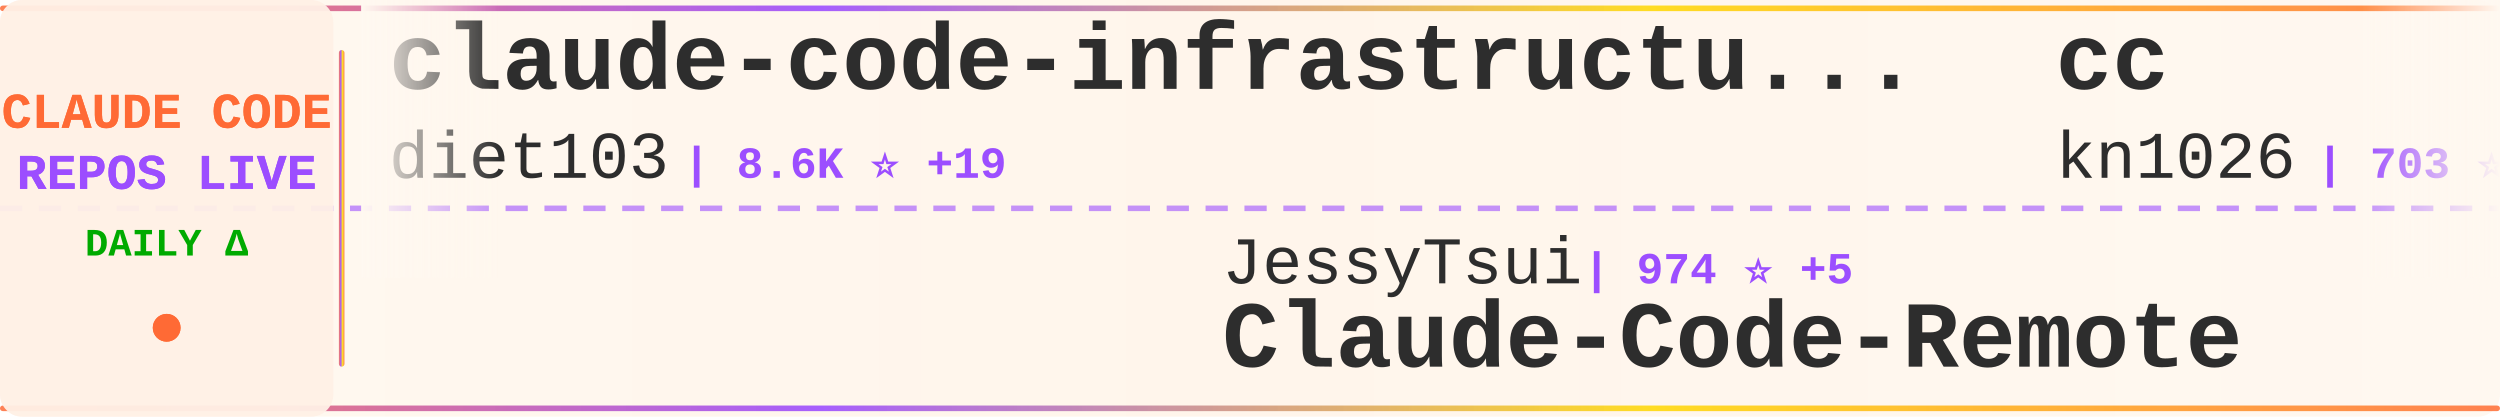
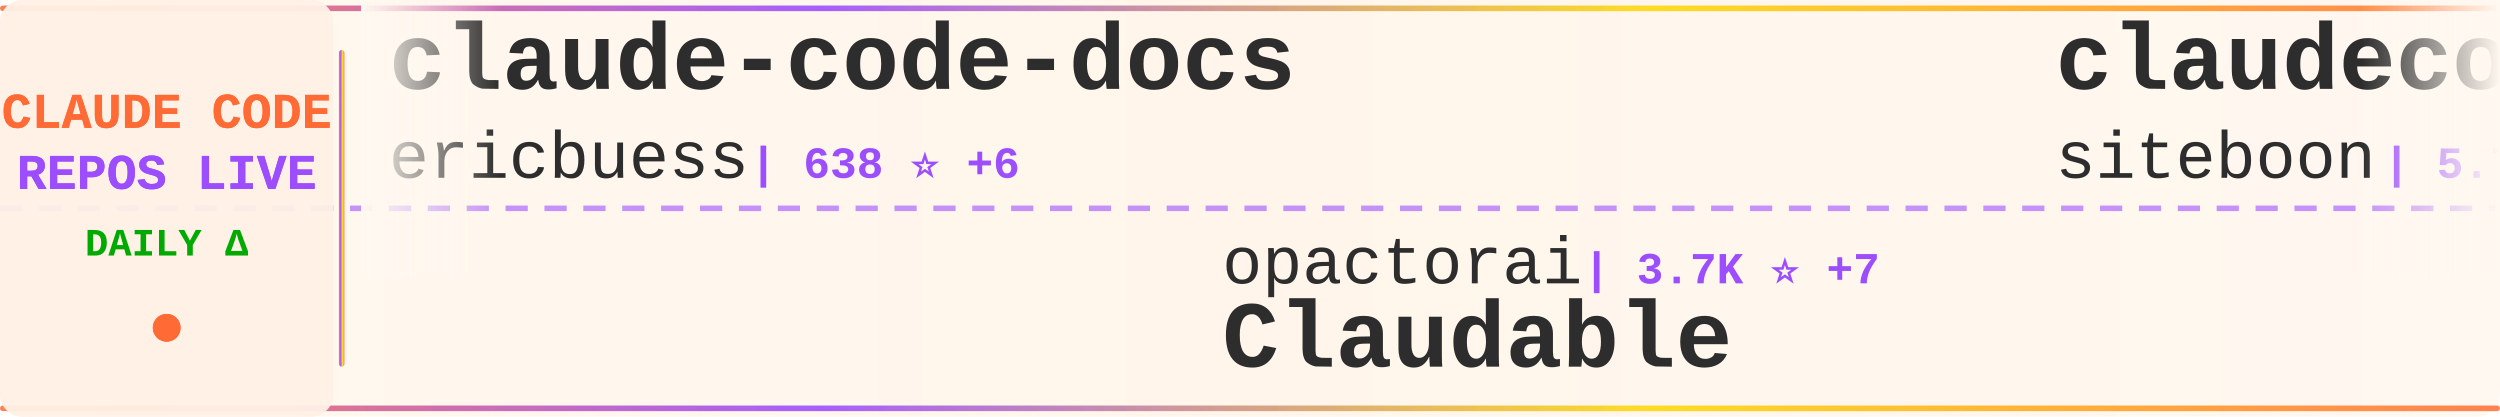
<svg xmlns="http://www.w3.org/2000/svg" width="900" height="150">
  <defs>
    <linearGradient id="tickerBg" x1="0%" y1="0%" x2="100%" y2="0%">
      <stop offset="0%" style="stop-color:#fff8f0;stop-opacity:0.98" />
      <stop offset="50%" style="stop-color:#fff5eb;stop-opacity:1" />
      <stop offset="100%" style="stop-color:#fff8f0;stop-opacity:0.98" />
    </linearGradient>
    <linearGradient id="borderGrad" x1="0%" y1="0%" x2="100%" y2="0%">
      <stop offset="0%" style="stop-color:#FF6B35;stop-opacity:0.85">
        <animate attributeName="stop-opacity" values="0.85;1;0.85" dur="2s" repeatCount="indefinite" />
      </stop>
      <stop offset="33%" style="stop-color:#9C4EFF;stop-opacity:0.9">
        <animate attributeName="stop-opacity" values="0.9;1;0.9" dur="2.2s" repeatCount="indefinite" />
      </stop>
      <stop offset="66%" style="stop-color:#FFD700;stop-opacity:0.85">
        <animate attributeName="stop-opacity" values="0.85;1;0.85" dur="1.8s" repeatCount="indefinite" />
      </stop>
      <stop offset="100%" style="stop-color:#FF6B35;stop-opacity:0.85">
        <animate attributeName="stop-opacity" values="0.85;1;0.85" dur="2s" repeatCount="indefinite" />
      </stop>
    </linearGradient>
    <filter id="textGlow">
      <feGaussianBlur stdDeviation="0.15" result="coloredBlur" />
      <feMerge>
        <feMergeNode in="coloredBlur" />
        <feMergeNode in="SourceGraphic" />
      </feMerge>
    </filter>
    <filter id="metricGlow">
      <feGaussianBlur stdDeviation="0.2" result="coloredBlur" />
      <feMerge>
        <feMergeNode in="coloredBlur" />
        <feMergeNode in="SourceGraphic" />
      </feMerge>
    </filter>
    <linearGradient id="leftFade" x1="0%" y1="0%" x2="100%" y2="0%">
      <stop offset="0%" style="stop-color:#fff8f0;stop-opacity:1" />
      <stop offset="100%" style="stop-color:#fff8f0;stop-opacity:0" />
    </linearGradient>
    <linearGradient id="rightFade" x1="0%" y1="0%" x2="100%" y2="0%">
      <stop offset="0%" style="stop-color:#fff8f0;stop-opacity:0" />
      <stop offset="100%" style="stop-color:#fff8f0;stop-opacity:1" />
    </linearGradient>
  </defs>
  <rect width="900" height="150" fill="url(#tickerBg)" rx="8" />
  <rect x="0" y="2" width="900" height="2" fill="url(#borderGrad)" rx="1" />
  <rect x="0" y="146" width="900" height="2" fill="url(#borderGrad)" rx="1" />
  <line x1="0" y1="75" x2="900" y2="75" stroke="#9C4EFF" stroke-width="2" stroke-dasharray="8 6" opacity="0.6" />
  <rect x="0" y="0" width="120" height="150" fill="#fff0e6" opacity="0.95" rx="8" />
  <text x="60" y="46" font-family="'Courier New', monospace" font-size="18" font-weight="bold" fill="#FF6B35" text-anchor="middle" filter="url(#textGlow)">
    CLAUDE CODE
  </text>
  <text x="60" y="68" font-family="'Courier New', monospace" font-size="18" font-weight="bold" fill="#9C4EFF" text-anchor="middle" filter="url(#textGlow)">
    REPOS LIVE
  </text>
  <text x="60" y="92" font-family="'Courier New', monospace" font-size="14" font-weight="bold" fill="#00aa00" text-anchor="middle">
    DAILY Δ
  </text>
  <circle cx="60" cy="118" r="5" fill="#FF6B35" filter="url(#metricGlow)">
    <animate attributeName="r" values="4;6;4" dur="1.5s" repeatCount="indefinite" />
    <animate attributeName="opacity" values="0.6;1;0.6" dur="1.5s" repeatCount="indefinite" />
  </circle>
  <rect x="122" y="18" width="2" height="114" fill="url(#borderGrad)" rx="1" />
  <clipPath id="tickerClip">
    <rect x="130" y="0" width="770" height="150" />
  </clipPath>
  <g clip-path="url(#tickerClip)">
    <g id="tickerItems">
      <animateTransform attributeName="transform" attributeType="XML" type="translate" from="0 0" to="-3000 0" dur="54s" repeatCount="indefinite" />
      <g transform="translate(0, 0)">
-         <text x="140" y="32" font-family="'Courier New', monospace" font-size="34" font-weight="bold" fill="#2d2d2d">claude-code-infrastructu...</text>
-         <text x="140" y="64" font-family="'Courier New', monospace" font-size="24" font-weight="normal" fill="#2d2d2d" opacity="1.0">diet103</text>
-         <text x="246" y="64" font-family="'Courier New', monospace" font-size="16" font-weight="bold" fill="#9C4EFF"> | 8.6K ⭐ +19</text>
+         <text x="140" y="32" font-family="'Courier New', monospace" font-size="34" font-weight="bold" fill="#2d2d2d">claude-code-docs</text>
+         <text x="140" y="64" font-family="'Courier New', monospace" font-size="24" font-weight="normal" fill="#2d2d2d" opacity="1.0">ericbuess</text>
+         <text x="270" y="64" font-family="'Courier New', monospace" font-size="16" font-weight="bold" fill="#9C4EFF"> | 638 ⭐ +6</text>
      </g>
      <g transform="translate(300, 0)">
-         <text x="140" y="102" font-family="'Courier New', monospace" font-size="24" font-weight="normal" fill="#2d2d2d" opacity="1.0">JessyTsui</text>
-         <text x="270" y="102" font-family="'Courier New', monospace" font-size="16" font-weight="bold" fill="#9C4EFF"> | 974 ⭐ +5</text>
-         <text x="140" y="132" font-family="'Courier New', monospace" font-size="34" font-weight="bold" fill="#2d2d2d">Claude-Code-Remote</text>
+         <text x="140" y="102" font-family="'Courier New', monospace" font-size="24" font-weight="normal" fill="#2d2d2d" opacity="1.0">opactorai</text>
+         <text x="270" y="102" font-family="'Courier New', monospace" font-size="16" font-weight="bold" fill="#9C4EFF"> | 3.7K ⭐ +7</text>
+         <text x="140" y="132" font-family="'Courier New', monospace" font-size="34" font-weight="bold" fill="#2d2d2d">Claudable</text>
      </g>
      <g transform="translate(600, 0)">
-         <text x="140" y="32" font-family="'Courier New', monospace" font-size="34" font-weight="bold" fill="#2d2d2d">cc</text>
-         <text x="140" y="64" font-family="'Courier New', monospace" font-size="24" font-weight="normal" fill="#2d2d2d" opacity="1.0">kn1026</text>
-         <text x="234" y="64" font-family="'Courier New', monospace" font-size="16" font-weight="bold" fill="#9C4EFF"> | 703 ⭐ +1</text>
+         <text x="140" y="32" font-family="'Courier New', monospace" font-size="34" font-weight="bold" fill="#2d2d2d">claudecodeui</text>
+         <text x="140" y="64" font-family="'Courier New', monospace" font-size="24" font-weight="normal" fill="#2d2d2d" opacity="1.0">siteboon</text>
+         <text x="258" y="64" font-family="'Courier New', monospace" font-size="16" font-weight="bold" fill="#9C4EFF"> | 5.7K ⭐ +15</text>
      </g>
      <g transform="translate(900, 0)">
-         <text x="140" y="102" font-family="'Courier New', monospace" font-size="24" font-weight="normal" fill="#2d2d2d" opacity="1.0">coleam00</text>
-         <text x="258" y="102" font-family="'Courier New', monospace" font-size="16" font-weight="bold" fill="#9C4EFF"> | 12.3K ⭐ +5</text>
-         <text x="140" y="132" font-family="'Courier New', monospace" font-size="34" font-weight="bold" fill="#2d2d2d">context-engineering-intr...</text>
+         <text x="140" y="102" font-family="'Courier New', monospace" font-size="24" font-weight="normal" fill="#2d2d2d" opacity="1.0">edmund-io</text>
+         <text x="270" y="102" font-family="'Courier New', monospace" font-size="16" font-weight="bold" fill="#9C4EFF"> | 1.0K ⭐ +10</text>
+         <text x="140" y="132" font-family="'Courier New', monospace" font-size="34" font-weight="bold" fill="#2d2d2d">edmunds-claude-code</text>
      </g>
      <g transform="translate(1200, 0)">
-         <text x="140" y="32" font-family="'Courier New', monospace" font-size="34" font-weight="bold" fill="#2d2d2d">claude-code</text>
-         <text x="140" y="64" font-family="'Courier New', monospace" font-size="24" font-weight="normal" fill="#2d2d2d" opacity="1.0">anthropics</text>
-         <text x="282" y="64" font-family="'Courier New', monospace" font-size="16" font-weight="bold" fill="#9C4EFF"> | 60.5K ⭐ +306</text>
+         <text x="140" y="32" font-family="'Courier New', monospace" font-size="34" font-weight="bold" fill="#2d2d2d">claude-code-guide</text>
+         <text x="140" y="64" font-family="'Courier New', monospace" font-size="24" font-weight="normal" fill="#2d2d2d" opacity="1.0">zebbern</text>
+         <text x="246" y="64" font-family="'Courier New', monospace" font-size="16" font-weight="bold" fill="#9C4EFF"> | 3.2K ⭐ +17</text>
      </g>
      <g transform="translate(1500, 0)">
-         <text x="140" y="102" font-family="'Courier New', monospace" font-size="24" font-weight="normal" fill="#2d2d2d" opacity="1.0">bfly123</text>
-         <text x="246" y="102" font-family="'Courier New', monospace" font-size="16" font-weight="bold" fill="#9C4EFF"> | 888 ⭐ +7</text>
-         <text x="140" y="132" font-family="'Courier New', monospace" font-size="34" font-weight="bold" fill="#2d2d2d">claude_code_bridge</text>
+         <text x="140" y="102" font-family="'Courier New', monospace" font-size="24" font-weight="normal" fill="#2d2d2d" opacity="1.0">ComposioHQ</text>
+         <text x="282" y="102" font-family="'Courier New', monospace" font-size="16" font-weight="bold" fill="#9C4EFF"> | 25.7K ⭐ +472</text>
+         <text x="140" y="132" font-family="'Courier New', monospace" font-size="34" font-weight="bold" fill="#2d2d2d">awesome-claude-skills</text>
      </g>
      <g transform="translate(1800, 0)">
-         <text x="140" y="32" font-family="'Courier New', monospace" font-size="34" font-weight="bold" fill="#2d2d2d">superpowers</text>
-         <text x="140" y="64" font-family="'Courier New', monospace" font-size="24" font-weight="normal" fill="#2d2d2d" opacity="1.0">obra</text>
-         <text x="210" y="64" font-family="'Courier New', monospace" font-size="16" font-weight="bold" fill="#9C4EFF"> | 35.8K ⭐ +652</text>
+         <text x="140" y="32" font-family="'Courier New', monospace" font-size="34" font-weight="bold" fill="#2d2d2d">claude-code-system-promp...</text>
+         <text x="140" y="64" font-family="'Courier New', monospace" font-size="24" font-weight="normal" fill="#2d2d2d" opacity="1.0">Piebald-AI</text>
+         <text x="282" y="64" font-family="'Courier New', monospace" font-size="16" font-weight="bold" fill="#9C4EFF"> | 3.5K ⭐ +39</text>
      </g>
      <g transform="translate(2100, 0)">
-         <text x="140" y="102" font-family="'Courier New', monospace" font-size="24" font-weight="normal" fill="#2d2d2d" opacity="1.0">gurusup</text>
-         <text x="246" y="102" font-family="'Courier New', monospace" font-size="16" font-weight="bold" fill="#9C4EFF"> | 71 ⭐</text>
-         <text x="140" y="132" font-family="'Courier New', monospace" font-size="34" font-weight="bold" fill="#2d2d2d">claude-code-demo</text>
+         <text x="140" y="102" font-family="'Courier New', monospace" font-size="24" font-weight="normal" fill="#2d2d2d" opacity="1.0">Yuyz0112</text>
+         <text x="258" y="102" font-family="'Courier New', monospace" font-size="16" font-weight="bold" fill="#9C4EFF"> | 2.0K ⭐ +4</text>
+         <text x="140" y="132" font-family="'Courier New', monospace" font-size="34" font-weight="bold" fill="#2d2d2d">claude-code-reverse</text>
      </g>
      <g transform="translate(2400, 0)">
-         <text x="140" y="32" font-family="'Courier New', monospace" font-size="34" font-weight="bold" fill="#2d2d2d">claude-code-config</text>
-         <text x="140" y="64" font-family="'Courier New', monospace" font-size="24" font-weight="normal" fill="#2d2d2d" opacity="1.0">jarrodwatts</text>
-         <text x="294" y="64" font-family="'Courier New', monospace" font-size="16" font-weight="bold" fill="#9C4EFF"> | 879 ⭐ +4</text>
+         <text x="140" y="32" font-family="'Courier New', monospace" font-size="34" font-weight="bold" fill="#2d2d2d">claude-code-cheat-sheet</text>
+         <text x="140" y="64" font-family="'Courier New', monospace" font-size="24" font-weight="normal" fill="#2d2d2d" opacity="1.0">Njengah</text>
+         <text x="246" y="64" font-family="'Courier New', monospace" font-size="16" font-weight="bold" fill="#9C4EFF"> | 1.2K ⭐ +4</text>
      </g>
      <g transform="translate(2700, 0)">
-         <text x="140" y="102" font-family="'Courier New', monospace" font-size="24" font-weight="normal" fill="#2d2d2d" opacity="1.0">EveryInc</text>
-         <text x="258" y="102" font-family="'Courier New', monospace" font-size="16" font-weight="bold" fill="#9C4EFF"> | 6.3K ⭐ +67</text>
-         <text x="140" y="132" font-family="'Courier New', monospace" font-size="34" font-weight="bold" fill="#2d2d2d">compound-engineering-plu...</text>
+         <text x="140" y="102" font-family="'Courier New', monospace" font-size="24" font-weight="normal" fill="#2d2d2d" opacity="1.0">disler</text>
+         <text x="234" y="102" font-family="'Courier New', monospace" font-size="16" font-weight="bold" fill="#9C4EFF"> | 2.1K ⭐ +2</text>
+         <text x="140" y="132" font-family="'Courier New', monospace" font-size="34" font-weight="bold" fill="#2d2d2d">claude-code-hooks-master...</text>
      </g>
      <g transform="translate(3000, 0)">
-         <text x="140" y="32" font-family="'Courier New', monospace" font-size="34" font-weight="bold" fill="#2d2d2d">claude-code-infrastructu...</text>
-         <text x="140" y="64" font-family="'Courier New', monospace" font-size="24" font-weight="normal" fill="#2d2d2d" opacity="1.0">diet103</text>
-         <text x="246" y="64" font-family="'Courier New', monospace" font-size="16" font-weight="bold" fill="#9C4EFF"> | 8.6K ⭐ +19</text>
+         <text x="140" y="32" font-family="'Courier New', monospace" font-size="34" font-weight="bold" fill="#2d2d2d">claude-code-docs</text>
+         <text x="140" y="64" font-family="'Courier New', monospace" font-size="24" font-weight="normal" fill="#2d2d2d" opacity="1.0">ericbuess</text>
+         <text x="270" y="64" font-family="'Courier New', monospace" font-size="16" font-weight="bold" fill="#9C4EFF"> | 638 ⭐ +6</text>
      </g>
      <g transform="translate(3300, 0)">
-         <text x="140" y="102" font-family="'Courier New', monospace" font-size="24" font-weight="normal" fill="#2d2d2d" opacity="1.0">JessyTsui</text>
-         <text x="270" y="102" font-family="'Courier New', monospace" font-size="16" font-weight="bold" fill="#9C4EFF"> | 974 ⭐ +5</text>
-         <text x="140" y="132" font-family="'Courier New', monospace" font-size="34" font-weight="bold" fill="#2d2d2d">Claude-Code-Remote</text>
+         <text x="140" y="102" font-family="'Courier New', monospace" font-size="24" font-weight="normal" fill="#2d2d2d" opacity="1.0">opactorai</text>
+         <text x="270" y="102" font-family="'Courier New', monospace" font-size="16" font-weight="bold" fill="#9C4EFF"> | 3.7K ⭐ +7</text>
+         <text x="140" y="132" font-family="'Courier New', monospace" font-size="34" font-weight="bold" fill="#2d2d2d">Claudable</text>
      </g>
      <g transform="translate(3600, 0)">
-         <text x="140" y="32" font-family="'Courier New', monospace" font-size="34" font-weight="bold" fill="#2d2d2d">cc</text>
-         <text x="140" y="64" font-family="'Courier New', monospace" font-size="24" font-weight="normal" fill="#2d2d2d" opacity="1.0">kn1026</text>
-         <text x="234" y="64" font-family="'Courier New', monospace" font-size="16" font-weight="bold" fill="#9C4EFF"> | 703 ⭐ +1</text>
+         <text x="140" y="32" font-family="'Courier New', monospace" font-size="34" font-weight="bold" fill="#2d2d2d">claudecodeui</text>
+         <text x="140" y="64" font-family="'Courier New', monospace" font-size="24" font-weight="normal" fill="#2d2d2d" opacity="1.0">siteboon</text>
+         <text x="258" y="64" font-family="'Courier New', monospace" font-size="16" font-weight="bold" fill="#9C4EFF"> | 5.7K ⭐ +15</text>
      </g>
      <g transform="translate(3900, 0)">
-         <text x="140" y="102" font-family="'Courier New', monospace" font-size="24" font-weight="normal" fill="#2d2d2d" opacity="1.0">coleam00</text>
-         <text x="258" y="102" font-family="'Courier New', monospace" font-size="16" font-weight="bold" fill="#9C4EFF"> | 12.3K ⭐ +5</text>
-         <text x="140" y="132" font-family="'Courier New', monospace" font-size="34" font-weight="bold" fill="#2d2d2d">context-engineering-intr...</text>
+         <text x="140" y="102" font-family="'Courier New', monospace" font-size="24" font-weight="normal" fill="#2d2d2d" opacity="1.0">edmund-io</text>
+         <text x="270" y="102" font-family="'Courier New', monospace" font-size="16" font-weight="bold" fill="#9C4EFF"> | 1.0K ⭐ +10</text>
+         <text x="140" y="132" font-family="'Courier New', monospace" font-size="34" font-weight="bold" fill="#2d2d2d">edmunds-claude-code</text>
      </g>
    </g>
  </g>
  <rect x="130" y="0" width="50" height="100" fill="url(#leftFade)" />
  <rect x="850" y="0" width="50" height="100" fill="url(#rightFade)" />
</svg>
